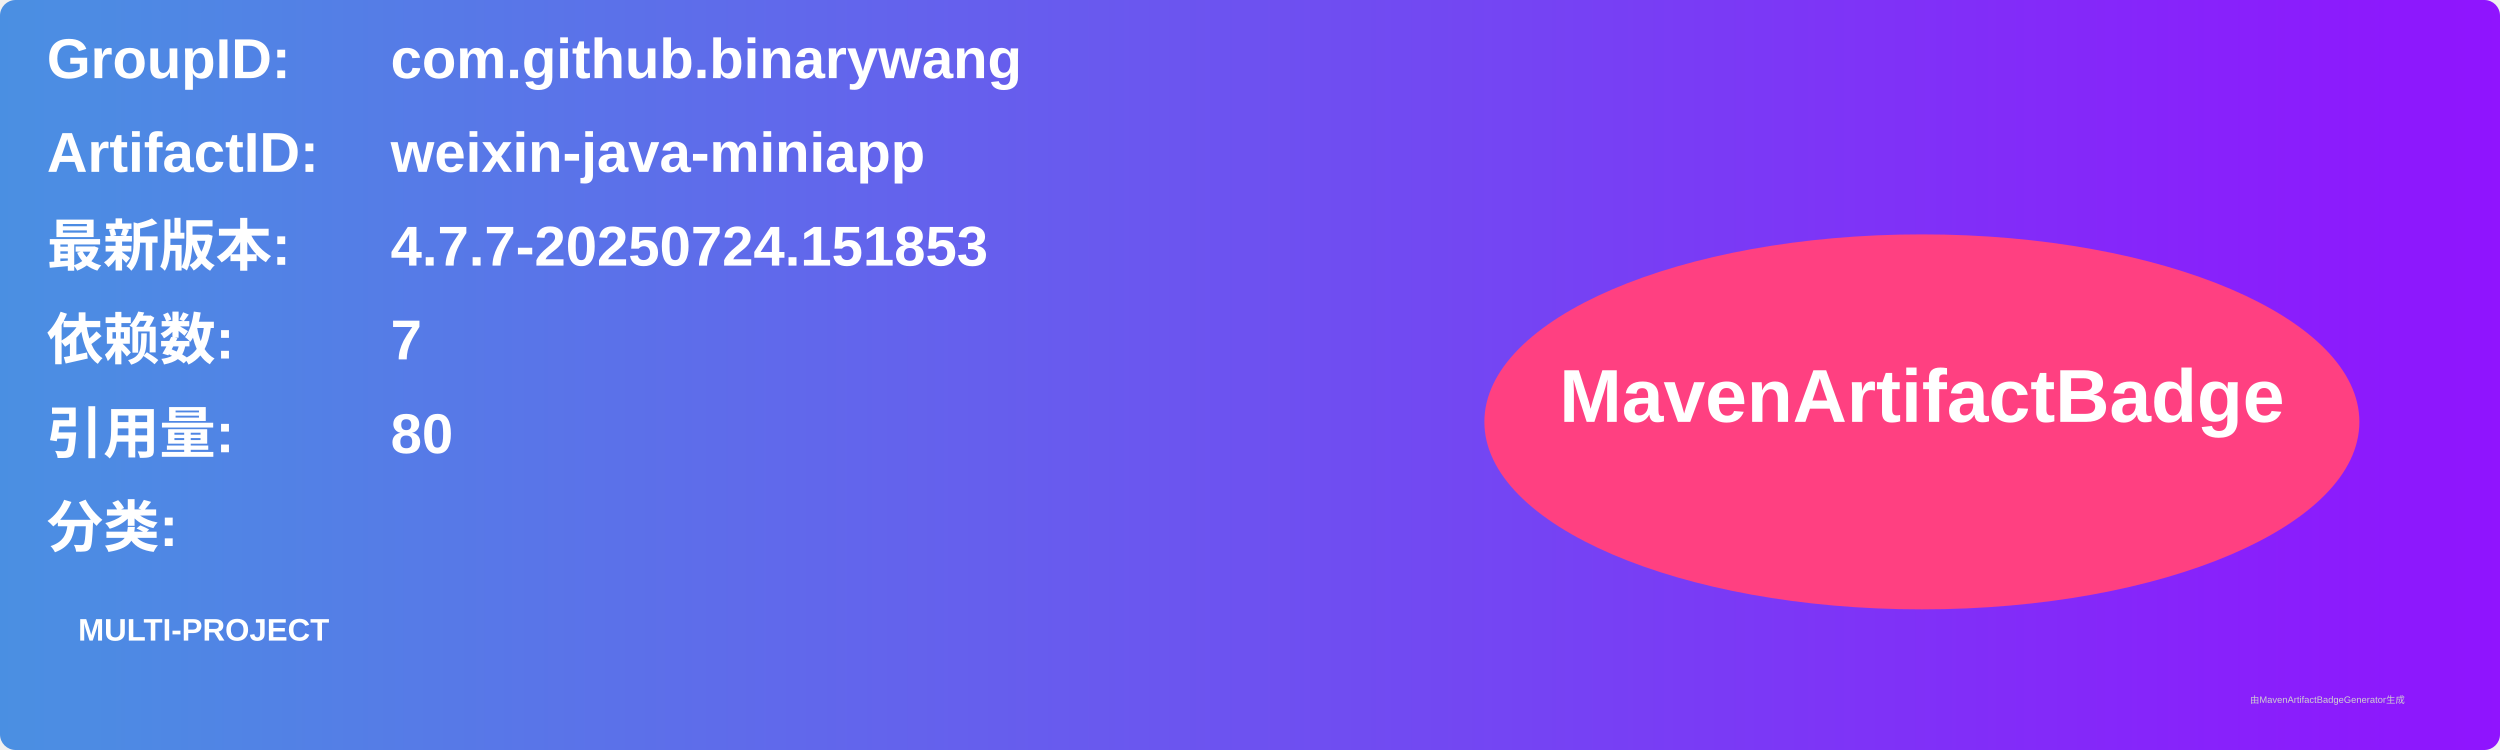
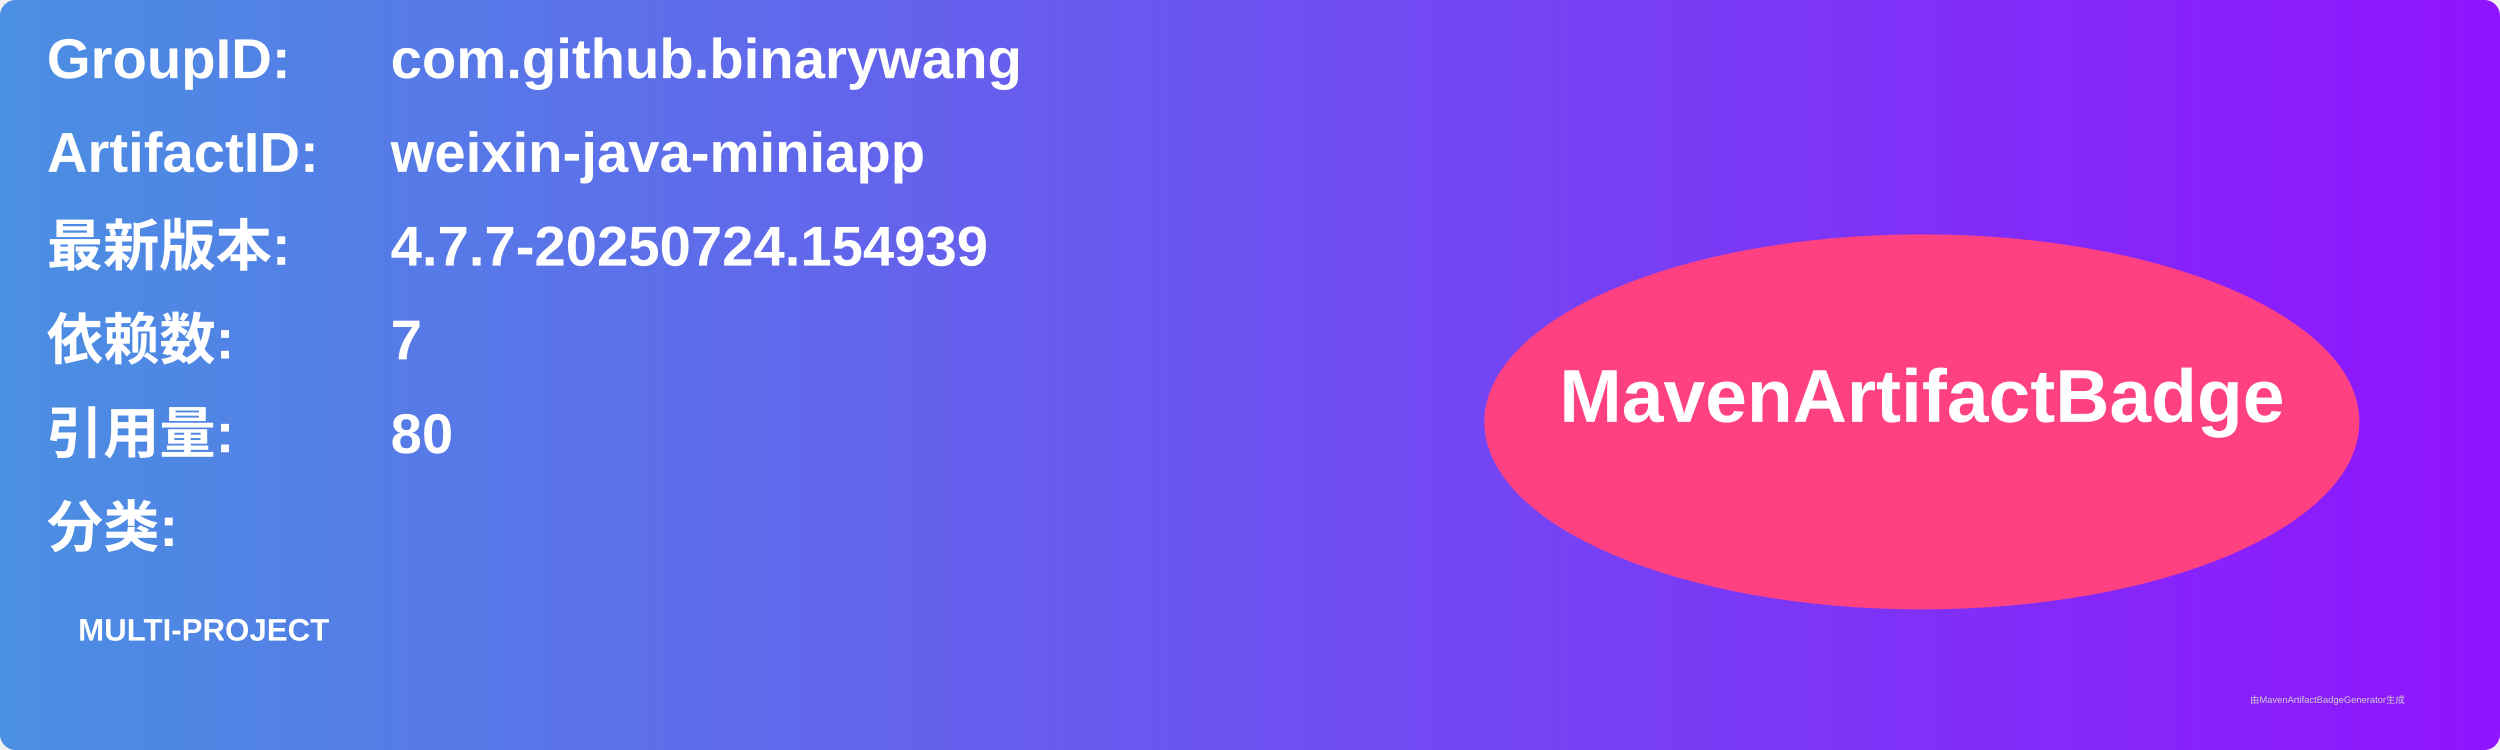
<svg xmlns="http://www.w3.org/2000/svg" width="800" height="240" viewBox="0 0 800 240">
  <linearGradient id="grad" x1="0%" y1="0%" x2="100%" y2="0%">
    <stop offset="0%" stop-color="#4a90e2" />
    <stop offset="100%" stop-color="#9013fe" />
  </linearGradient>
  <rect width="100%" height="100%" rx="5" ry="5" fill="url(#grad)" />
  <g transform="translate(15, 15)">
    <text x="0" y="10" font-family="Arial" font-size="18" fill="white" font-weight="bold" width="260">GroupID:</text>
    <text x="110" y="10" font-family="Arial" font-size="18" fill="white" font-weight="bold" width="460">com.github.binarywang</text>
    <text x="0" y="40" font-family="Arial" font-size="18" fill="white" font-weight="bold" width="260">ArtifactID:</text>
    <text x="110" y="40" font-family="Arial" font-size="18" fill="white" font-weight="bold" width="460">weixin-java-miniapp</text>
    <text x="0" y="70" font-family="Arial" font-size="18" fill="white" font-weight="bold">最新版本:</text>
    <text x="110" y="70" font-family="Arial" font-size="18" fill="white" font-weight="bold">
-       <tspan font-weight="bold">4.7.7-20250724.151853</tspan>
+       <tspan font-weight="bold">4.7.7-20250724.154939</tspan>
    </text>
    <text x="0" y="100" font-family="Arial" font-size="18" fill="white" font-weight="bold">依赖数: </text>
    <text x="110" y="100" font-family="Arial" font-size="18" fill="white">
      <tspan font-weight="bold">7</tspan>
    </text>
    <text x="0" y="130" font-family="Arial" font-size="18" fill="white" font-weight="bold">引用量: </text>
    <text x="110" y="130" font-family="Arial" font-size="18" fill="white">
      <tspan font-weight="bold">80</tspan>
    </text>
    <text x="0" y="160" font-family="Arial" font-size="18" fill="white" font-weight="bold">分类:</text>
    <text x="10" y="190" font-family="Arial" font-size="10" fill="white">
      <tspan font-weight="bold">MULTI-PROJECT</tspan>
    </text>
    <ellipse cx="600" cy="120" rx="140" ry="60" fill="#ff4081" />
    <text x="600" y="120" text-anchor="middle" font-family="Arial" font-size="24" fill="white" font-weight="bold">MavenArtifactBadge</text>
  </g>
  <text x="720" y="225" font-family="Arial" font-size="3" fill="#d0d0d0">由MavenArtifactBadgeGenerator生成</text>
</svg>
